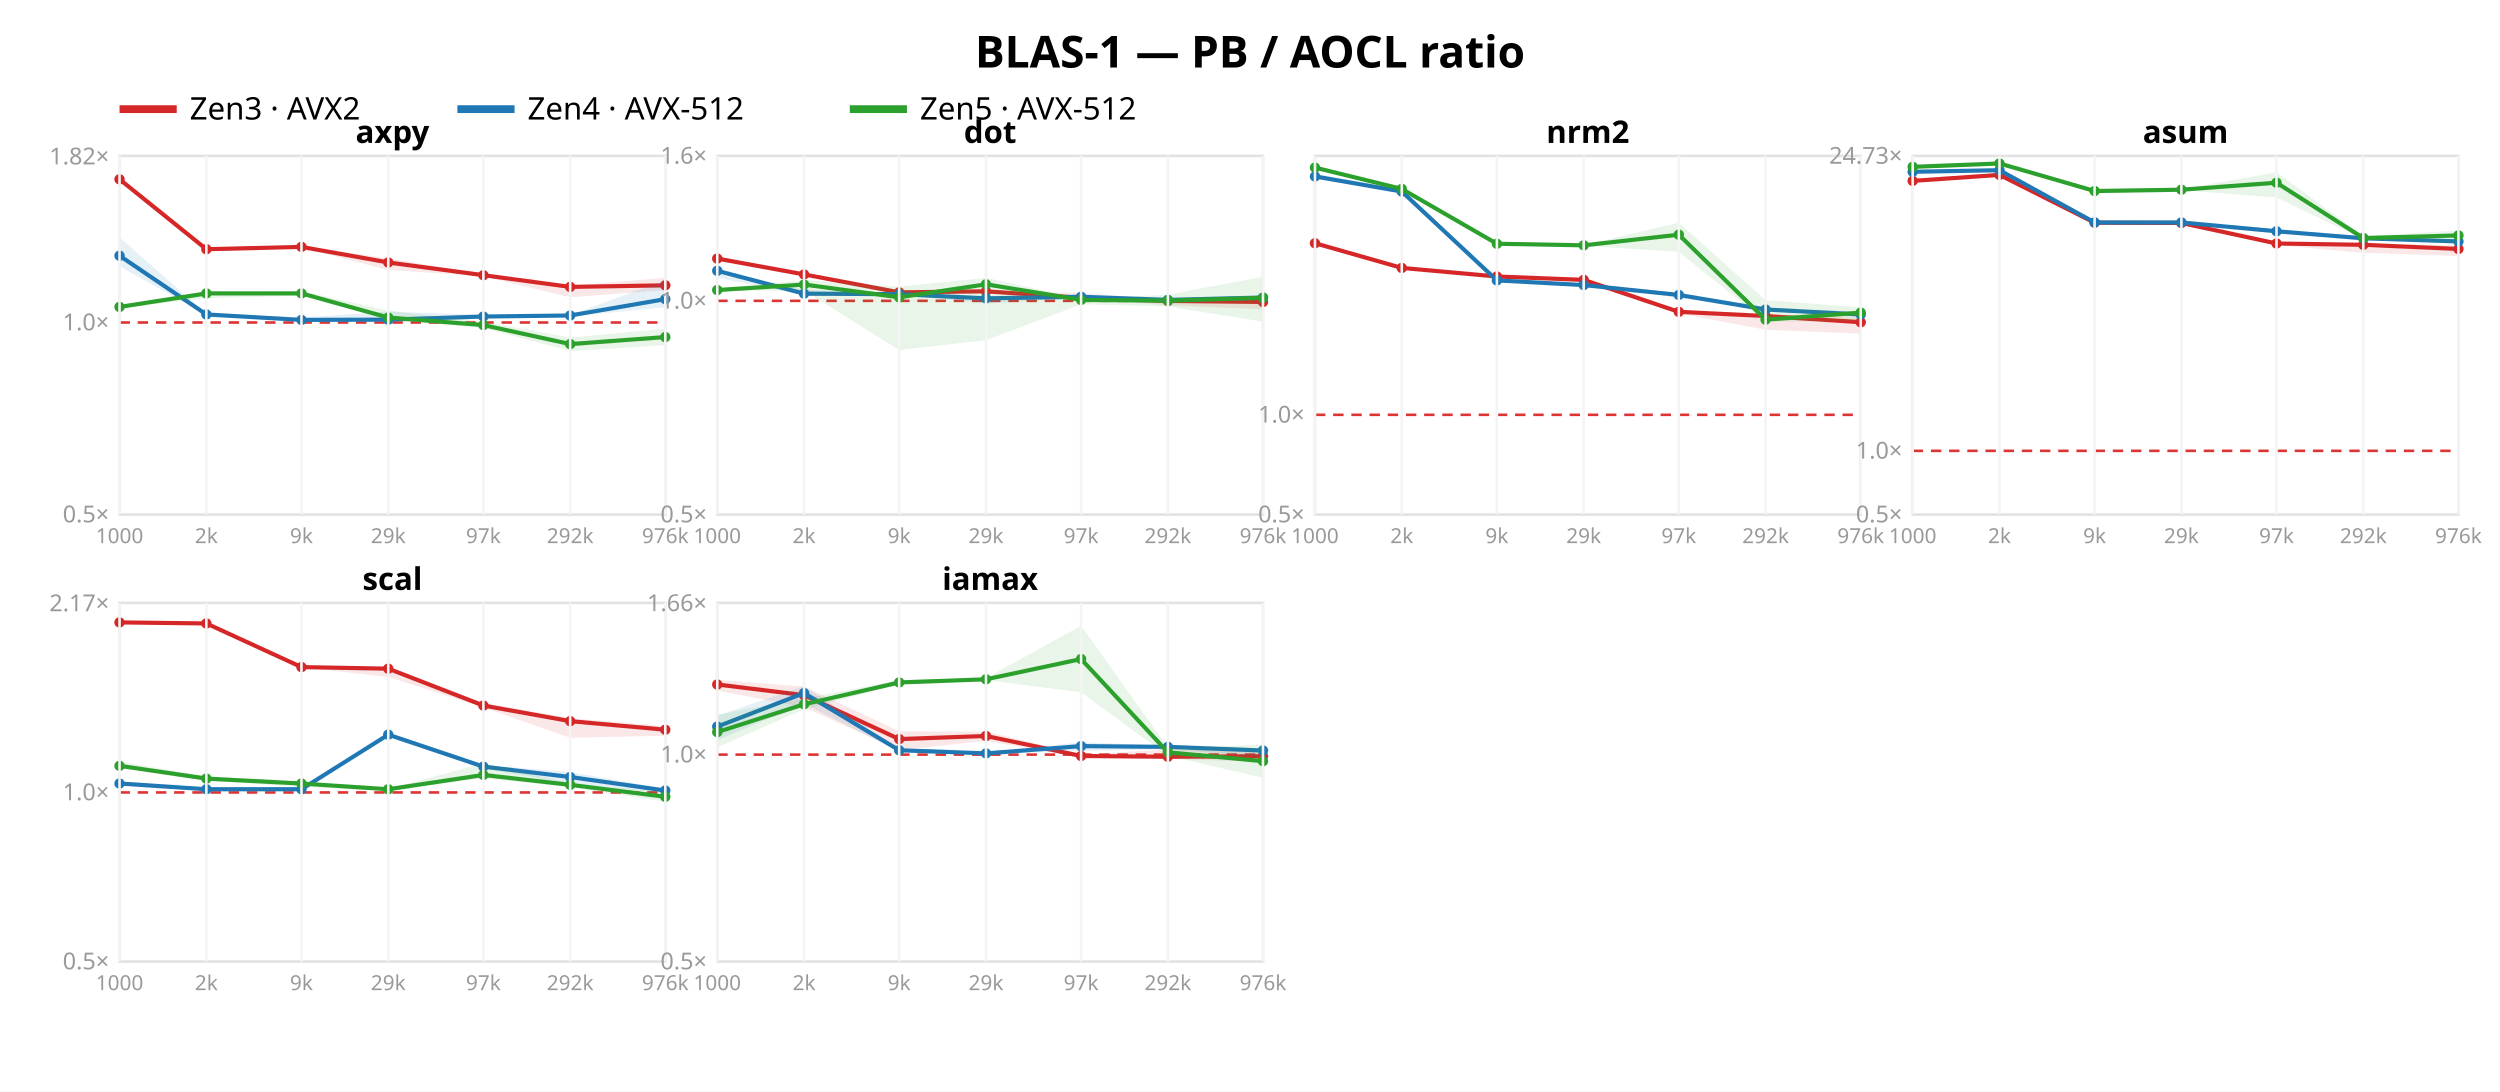
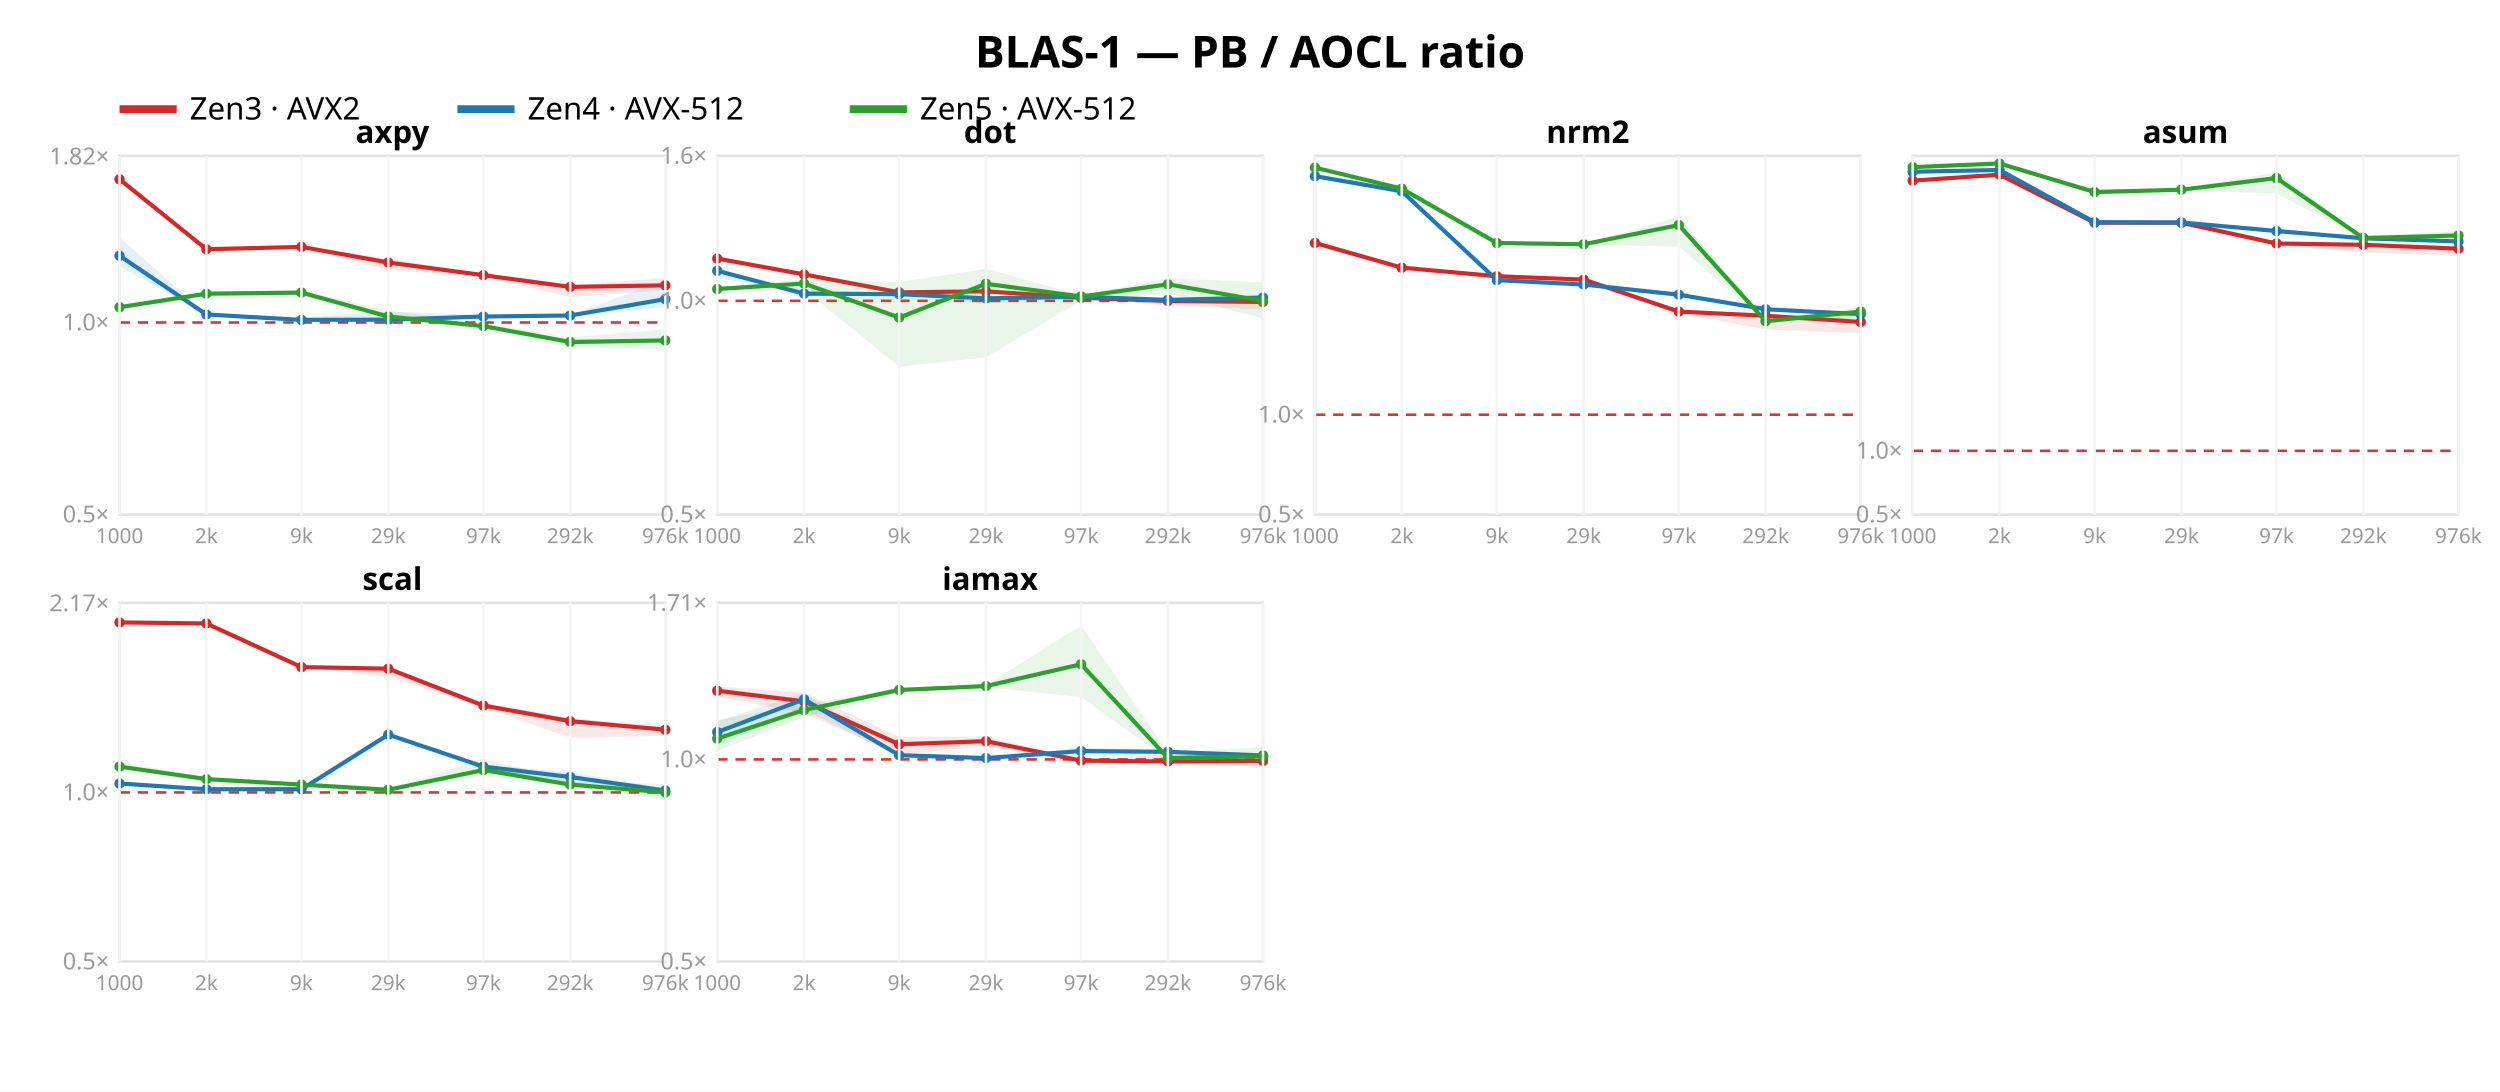
<svg xmlns="http://www.w3.org/2000/svg" width="962" height="420" font-family="sans-serif">
  <rect width="962" height="420" fill="white" />
  <text x="481.0" y="26" text-anchor="middle" font-size="17" font-weight="bold">BLAS-1 — PB / AOCL ratio</text>
  <line x1="46" y1="42" x2="68" y2="42" stroke="#d62728" stroke-width="3" />
  <text x="73" y="46" font-size="12">Zen3 · AVX2</text>
  <line x1="176" y1="42" x2="198" y2="42" stroke="#1f77b4" stroke-width="3" />
  <text x="203" y="46" font-size="12">Zen4 · AVX-512</text>
  <line x1="327" y1="42" x2="349" y2="42" stroke="#2ca02c" stroke-width="3" />
  <text x="354" y="46" font-size="12">Zen5 · AVX-512</text>
  <rect x="46" y="60" width="210" height="138" fill="none" stroke="#e2e2e2" />
  <line x1="46" y1="124.1" x2="256" y2="124.1" stroke="#d33" stroke-dasharray="4 3" />
  <text x="42" y="201.0" text-anchor="end" font-size="9" fill="#999">0.5×</text>
  <text x="42" y="127.1" text-anchor="end" font-size="9" fill="#999">1.0×</text>
  <text x="42" y="63.255" text-anchor="end" font-size="9" fill="#999">1.82×</text>
  <polygon points="46.0,68.2 79.4,95.8 116.0,94.6 149.4,99.4 186.0,105.6 219.4,109.9 256.0,106.9 256.0,111.6 219.4,114.4 186.0,106.3 149.4,103.9 116.0,95.3 79.4,96.5 46.0,69.5" fill="#d62728" opacity="0.11" />
  <polyline points="46.0,69.0 79.4,95.9 116.0,95.0 149.4,101.0 186.0,105.9 219.4,110.4 256.0,109.8" fill="none" stroke="#d62728" stroke-width="1.6" />
  <circle cx="46.0" cy="69.0" r="2" fill="#d62728" />
  <circle cx="79.4" cy="95.9" r="2" fill="#d62728" />
  <circle cx="116.0" cy="95.0" r="2" fill="#d62728" />
  <circle cx="149.4" cy="101.0" r="2" fill="#d62728" />
  <circle cx="186.0" cy="105.9" r="2" fill="#d62728" />
  <circle cx="219.4" cy="110.4" r="2" fill="#d62728" />
  <circle cx="256.0" cy="109.8" r="2" fill="#d62728" />
  <polygon points="46.0,91.3 79.4,120.8 116.0,122.2 149.4,119.9 186.0,121.2 219.4,121.2 256.0,107.8 256.0,118.2 219.4,121.8 186.0,122.2 149.4,123.3 116.0,123.2 79.4,121.1 46.0,102.5" fill="#1f77b4" opacity="0.11" />
  <polyline points="46.0,98.4 79.4,121.0 116.0,123.1 149.4,123.0 186.0,121.8 219.4,121.4 256.0,115.1" fill="none" stroke="#1f77b4" stroke-width="1.6" />
  <circle cx="46.0" cy="98.4" r="2" fill="#1f77b4" />
  <circle cx="79.4" cy="121.0" r="2" fill="#1f77b4" />
  <circle cx="116.0" cy="123.1" r="2" fill="#1f77b4" />
  <circle cx="149.4" cy="123.0" r="2" fill="#1f77b4" />
  <circle cx="186.0" cy="121.8" r="2" fill="#1f77b4" />
  <circle cx="219.4" cy="121.4" r="2" fill="#1f77b4" />
  <circle cx="256.0" cy="115.1" r="2" fill="#1f77b4" />
-   <polygon points="46.0,117.6 79.4,112.1 116.0,112.0 149.4,119.5 186.0,123.7 219.4,129.9 256.0,126.5 256.0,132.8 219.4,135.1 186.0,126.2 149.4,122.9 116.0,113.8 79.4,114.7 46.0,118.6" fill="#2ca02c" opacity="0.11" />
-   <polyline points="46.0,118.1 79.4,112.9 116.0,112.9 149.4,122.2 186.0,125.1 219.4,132.4 256.0,129.7" fill="none" stroke="#2ca02c" stroke-width="1.6" />
-   <circle cx="46.0" cy="118.1" r="2" fill="#2ca02c" />
-   <circle cx="79.4" cy="112.9" r="2" fill="#2ca02c" />
-   <circle cx="116.0" cy="112.9" r="2" fill="#2ca02c" />
-   <circle cx="149.4" cy="122.2" r="2" fill="#2ca02c" />
-   <circle cx="186.0" cy="125.1" r="2" fill="#2ca02c" />
-   <circle cx="219.4" cy="132.4" r="2" fill="#2ca02c" />
-   <circle cx="256.0" cy="129.7" r="2" fill="#2ca02c" />
+   <polygon points="46.0,117.7 79.4,112.2 116.0,111.6 149.4,119.5 186.0,124.3 219.4,129.8 256.0,126.7 256.0,134.4 219.4,133.5 186.0,126.3 149.4,122.7 116.0,113.5 79.4,114.7 46.0,118.6" fill="#2ca02c" opacity="0.11" />
+   <polyline points="46.0,118.2 79.4,113.0 116.0,112.6 149.4,121.8 186.0,125.5 219.4,131.6 256.0,131.0" fill="none" stroke="#2ca02c" stroke-width="1.6" />
+   <circle cx="46.0" cy="118.2" r="2" fill="#2ca02c" />
+   <circle cx="79.4" cy="113.0" r="2" fill="#2ca02c" />
+   <circle cx="116.0" cy="112.6" r="2" fill="#2ca02c" />
+   <circle cx="149.4" cy="121.8" r="2" fill="#2ca02c" />
+   <circle cx="186.0" cy="125.5" r="2" fill="#2ca02c" />
+   <circle cx="219.4" cy="131.6" r="2" fill="#2ca02c" />
+   <circle cx="256.0" cy="131.0" r="2" fill="#2ca02c" />
  <text x="151.0" y="55" text-anchor="middle" font-size="12" font-weight="bold">axpy</text>
  <line x1="46.0" y1="60" x2="46.0" y2="198" stroke="#f4f4f4" />
  <text x="46.0" y="209" text-anchor="middle" font-size="8" fill="#999">1000</text>
  <line x1="79.4" y1="60" x2="79.4" y2="198" stroke="#f4f4f4" />
  <text x="79.4" y="209" text-anchor="middle" font-size="8" fill="#999">2k</text>
  <line x1="116.0" y1="60" x2="116.0" y2="198" stroke="#f4f4f4" />
  <text x="116.0" y="209" text-anchor="middle" font-size="8" fill="#999">9k</text>
  <line x1="149.4" y1="60" x2="149.4" y2="198" stroke="#f4f4f4" />
  <text x="149.4" y="209" text-anchor="middle" font-size="8" fill="#999">29k</text>
  <line x1="186.0" y1="60" x2="186.0" y2="198" stroke="#f4f4f4" />
  <text x="186.0" y="209" text-anchor="middle" font-size="8" fill="#999">97k</text>
  <line x1="219.4" y1="60" x2="219.4" y2="198" stroke="#f4f4f4" />
  <text x="219.4" y="209" text-anchor="middle" font-size="8" fill="#999">292k</text>
  <line x1="256.0" y1="60" x2="256.0" y2="198" stroke="#f4f4f4" />
  <text x="256.0" y="209" text-anchor="middle" font-size="8" fill="#999">976k</text>
  <rect x="276" y="60" width="210" height="138" fill="none" stroke="#e2e2e2" />
  <line x1="276" y1="115.763" x2="486" y2="115.763" stroke="#d33" stroke-dasharray="4 3" />
  <text x="272" y="201.0" text-anchor="end" font-size="9" fill="#999">0.5×</text>
  <text x="272" y="118.763" text-anchor="end" font-size="9" fill="#999">1.0×</text>
  <text x="272" y="63.0" text-anchor="end" font-size="9" fill="#999">1.6×</text>
  <polygon points="276.0,99.0 309.4,105.4 346.0,112.4 379.4,111.8 416.0,112.8 449.4,115.3 486.0,114.3 486.0,119.0 449.4,117.5 416.0,114.8 379.4,112.5 346.0,112.6 309.4,106.0 276.0,99.6" fill="#d62728" opacity="0.11" />
  <polyline points="276.0,99.5 309.4,105.6 346.0,112.5 379.4,112.1 416.0,114.6 449.4,115.8 486.0,116.2" fill="none" stroke="#d62728" stroke-width="1.6" />
  <circle cx="276.0" cy="99.5" r="2" fill="#d62728" />
  <circle cx="309.4" cy="105.6" r="2" fill="#d62728" />
  <circle cx="346.0" cy="112.5" r="2" fill="#d62728" />
  <circle cx="379.4" cy="112.1" r="2" fill="#d62728" />
  <circle cx="416.0" cy="114.6" r="2" fill="#d62728" />
  <circle cx="449.4" cy="115.8" r="2" fill="#d62728" />
  <circle cx="486.0" cy="116.2" r="2" fill="#d62728" />
  <polygon points="276.0,103.8 309.4,111.4 346.0,112.9 379.4,114.6 416.0,113.8 449.4,114.7 486.0,113.6 486.0,115.8 449.4,115.9 416.0,114.6 379.4,116.8 346.0,113.2 309.4,113.5 276.0,106.9" fill="#1f77b4" opacity="0.11" />
  <polyline points="276.0,104.2 309.4,113.0 346.0,113.2 379.4,114.8 416.0,114.2 449.4,115.4 486.0,114.5" fill="none" stroke="#1f77b4" stroke-width="1.6" />
  <circle cx="276.0" cy="104.2" r="2" fill="#1f77b4" />
  <circle cx="309.4" cy="113.0" r="2" fill="#1f77b4" />
  <circle cx="346.0" cy="113.2" r="2" fill="#1f77b4" />
  <circle cx="379.4" cy="114.8" r="2" fill="#1f77b4" />
  <circle cx="416.0" cy="114.2" r="2" fill="#1f77b4" />
  <circle cx="449.4" cy="115.4" r="2" fill="#1f77b4" />
  <circle cx="486.0" cy="114.5" r="2" fill="#1f77b4" />
-   <polygon points="276.0,111.0 309.4,107.8 346.0,110.3 379.4,106.9 416.0,115.0 449.4,113.4 486.0,106.5 486.0,123.8 449.4,117.9 416.0,117.1 379.4,130.9 346.0,134.7 309.4,111.8 276.0,111.9" fill="#2ca02c" opacity="0.11" />
-   <polyline points="276.0,111.6 309.4,109.5 346.0,114.4 379.4,109.4 416.0,115.4 449.4,115.7 486.0,114.6" fill="none" stroke="#2ca02c" stroke-width="1.6" />
-   <circle cx="276.0" cy="111.6" r="2" fill="#2ca02c" />
-   <circle cx="309.4" cy="109.5" r="2" fill="#2ca02c" />
-   <circle cx="346.0" cy="114.4" r="2" fill="#2ca02c" />
-   <circle cx="379.4" cy="109.4" r="2" fill="#2ca02c" />
-   <circle cx="416.0" cy="115.4" r="2" fill="#2ca02c" />
-   <circle cx="449.4" cy="115.7" r="2" fill="#2ca02c" />
-   <circle cx="486.0" cy="114.6" r="2" fill="#2ca02c" />
+   <polygon points="276.0,110.6 309.4,107.4 346.0,108.6 379.4,103.4 416.0,113.6 449.4,107.0 486.0,108.7 486.0,122.6 449.4,112.9 416.0,115.7 379.4,137.5 346.0,141.1 309.4,111.5 276.0,111.5" fill="#2ca02c" opacity="0.11" />
+   <polyline points="276.0,111.2 309.4,109.1 346.0,122.2 379.4,109.2 416.0,114.1 449.4,109.4 486.0,115.8" fill="none" stroke="#2ca02c" stroke-width="1.6" />
+   <circle cx="276.0" cy="111.2" r="2" fill="#2ca02c" />
+   <circle cx="309.4" cy="109.1" r="2" fill="#2ca02c" />
+   <circle cx="346.0" cy="122.2" r="2" fill="#2ca02c" />
+   <circle cx="379.4" cy="109.2" r="2" fill="#2ca02c" />
+   <circle cx="416.0" cy="114.1" r="2" fill="#2ca02c" />
+   <circle cx="449.4" cy="109.4" r="2" fill="#2ca02c" />
+   <circle cx="486.0" cy="115.8" r="2" fill="#2ca02c" />
  <text x="381.0" y="55" text-anchor="middle" font-size="12" font-weight="bold">dot</text>
  <line x1="276.0" y1="60" x2="276.0" y2="198" stroke="#f4f4f4" />
  <text x="276.0" y="209" text-anchor="middle" font-size="8" fill="#999">1000</text>
  <line x1="309.4" y1="60" x2="309.4" y2="198" stroke="#f4f4f4" />
  <text x="309.4" y="209" text-anchor="middle" font-size="8" fill="#999">2k</text>
  <line x1="346.0" y1="60" x2="346.0" y2="198" stroke="#f4f4f4" />
  <text x="346.0" y="209" text-anchor="middle" font-size="8" fill="#999">9k</text>
  <line x1="379.4" y1="60" x2="379.4" y2="198" stroke="#f4f4f4" />
  <text x="379.4" y="209" text-anchor="middle" font-size="8" fill="#999">29k</text>
  <line x1="416.0" y1="60" x2="416.0" y2="198" stroke="#f4f4f4" />
  <text x="416.0" y="209" text-anchor="middle" font-size="8" fill="#999">97k</text>
  <line x1="449.4" y1="60" x2="449.4" y2="198" stroke="#f4f4f4" />
  <text x="449.4" y="209" text-anchor="middle" font-size="8" fill="#999">292k</text>
  <line x1="486.0" y1="60" x2="486.0" y2="198" stroke="#f4f4f4" />
  <text x="486.0" y="209" text-anchor="middle" font-size="8" fill="#999">976k</text>
  <rect x="506" y="60" width="210" height="138" fill="none" stroke="#e2e2e2" />
-   <line x1="506" y1="159.625" x2="716" y2="159.625" stroke="#d33" stroke-dasharray="4 3" />
+   <line x1="506" y1="159.577" x2="716" y2="159.577" stroke="#d33" stroke-dasharray="4 3" />
  <text x="502" y="201.0" text-anchor="end" font-size="9" fill="#999">0.5×</text>
-   <text x="502" y="162.625" text-anchor="end" font-size="9" fill="#999">1.0×</text>
-   <polygon points="506.0,93.3 539.4,103.0 576.0,106.3 609.4,106.7 646.0,119.3 679.4,121.2 716.0,121.9 716.0,128.4 679.4,126.9 646.0,120.6 609.4,108.0 576.0,106.6 539.4,103.3 506.0,93.7" fill="#d62728" opacity="0.11" />
-   <polyline points="506.0,93.6 539.4,103.1 576.0,106.4 609.4,107.7 646.0,120.0 679.4,121.6 716.0,124.0" fill="none" stroke="#d62728" stroke-width="1.6" />
-   <circle cx="506.0" cy="93.6" r="2" fill="#d62728" />
-   <circle cx="539.4" cy="103.1" r="2" fill="#d62728" />
-   <circle cx="576.0" cy="106.4" r="2" fill="#d62728" />
-   <circle cx="609.4" cy="107.7" r="2" fill="#d62728" />
-   <circle cx="646.0" cy="120.0" r="2" fill="#d62728" />
-   <circle cx="679.4" cy="121.6" r="2" fill="#d62728" />
-   <circle cx="716.0" cy="124.0" r="2" fill="#d62728" />
-   <polygon points="506.0,66.7 539.4,73.3 576.0,107.7 609.4,109.3 646.0,112.7 679.4,118.9 716.0,120.7 716.0,121.9 679.4,119.5 646.0,114.6 609.4,109.7 576.0,108.0 539.4,74.1 506.0,68.8" fill="#1f77b4" opacity="0.11" />
-   <polyline points="506.0,67.9 539.4,73.7 576.0,107.9 609.4,109.7 646.0,113.5 679.4,119.1 716.0,121.0" fill="none" stroke="#1f77b4" stroke-width="1.6" />
-   <circle cx="506.0" cy="67.9" r="2" fill="#1f77b4" />
-   <circle cx="539.4" cy="73.7" r="2" fill="#1f77b4" />
-   <circle cx="576.0" cy="107.9" r="2" fill="#1f77b4" />
-   <circle cx="609.4" cy="109.7" r="2" fill="#1f77b4" />
-   <circle cx="646.0" cy="113.5" r="2" fill="#1f77b4" />
-   <circle cx="679.4" cy="119.1" r="2" fill="#1f77b4" />
-   <circle cx="716.0" cy="121.0" r="2" fill="#1f77b4" />
-   <polygon points="506.0,64.3 539.4,72.5 576.0,93.3 609.4,94.3 646.0,85.7 679.4,115.5 716.0,118.3 716.0,123.5 679.4,123.8 646.0,96.9 609.4,94.6 576.0,94.1 539.4,72.8 506.0,64.7" fill="#2ca02c" opacity="0.11" />
-   <polyline points="506.0,64.5 539.4,72.7 576.0,93.8 609.4,94.4 646.0,90.3 679.4,123.0 716.0,120.3" fill="none" stroke="#2ca02c" stroke-width="1.6" />
+   <text x="502" y="162.577" text-anchor="end" font-size="9" fill="#999">1.0×</text>
+   <polygon points="506.0,93.2 539.4,102.9 576.0,106.2 609.4,106.6 646.0,119.2 679.4,121.1 716.0,121.8 716.0,128.3 679.4,126.8 646.0,120.5 609.4,107.9 576.0,106.5 539.4,103.2 506.0,93.6" fill="#d62728" opacity="0.11" />
+   <polyline points="506.0,93.5 539.4,103.0 576.0,106.3 609.4,107.6 646.0,119.9 679.4,121.5 716.0,123.9" fill="none" stroke="#d62728" stroke-width="1.6" />
+   <circle cx="506.0" cy="93.5" r="2" fill="#d62728" />
+   <circle cx="539.4" cy="103.0" r="2" fill="#d62728" />
+   <circle cx="576.0" cy="106.3" r="2" fill="#d62728" />
+   <circle cx="609.4" cy="107.6" r="2" fill="#d62728" />
+   <circle cx="646.0" cy="119.9" r="2" fill="#d62728" />
+   <circle cx="679.4" cy="121.5" r="2" fill="#d62728" />
+   <circle cx="716.0" cy="123.9" r="2" fill="#d62728" />
+   <polygon points="506.0,66.5 539.4,73.1 576.0,107.6 609.4,109.2 646.0,112.6 679.4,118.8 716.0,120.6 716.0,121.8 679.4,119.4 646.0,114.5 609.4,109.6 576.0,107.9 539.4,73.9 506.0,68.6" fill="#1f77b4" opacity="0.11" />
+   <polyline points="506.0,67.8 539.4,73.6 576.0,107.8 609.4,109.5 646.0,113.4 679.4,119.0 716.0,120.9" fill="none" stroke="#1f77b4" stroke-width="1.6" />
+   <circle cx="506.0" cy="67.8" r="2" fill="#1f77b4" />
+   <circle cx="539.4" cy="73.6" r="2" fill="#1f77b4" />
+   <circle cx="576.0" cy="107.8" r="2" fill="#1f77b4" />
+   <circle cx="609.4" cy="109.5" r="2" fill="#1f77b4" />
+   <circle cx="646.0" cy="113.4" r="2" fill="#1f77b4" />
+   <circle cx="679.4" cy="119.0" r="2" fill="#1f77b4" />
+   <circle cx="716.0" cy="120.9" r="2" fill="#1f77b4" />
+   <polygon points="506.0,64.3 539.4,72.4 576.0,93.2 609.4,93.9 646.0,83.4 679.4,122.9 716.0,118.4 716.0,122.3 679.4,124.0 646.0,94.9 609.4,94.2 576.0,93.7 539.4,72.7 506.0,64.8" fill="#2ca02c" opacity="0.11" />
+   <polyline points="506.0,64.5 539.4,72.6 576.0,93.5 609.4,94.0 646.0,86.6 679.4,123.6 716.0,119.9" fill="none" stroke="#2ca02c" stroke-width="1.6" />
  <circle cx="506.0" cy="64.5" r="2" fill="#2ca02c" />
-   <circle cx="539.4" cy="72.7" r="2" fill="#2ca02c" />
-   <circle cx="576.0" cy="93.8" r="2" fill="#2ca02c" />
-   <circle cx="609.4" cy="94.4" r="2" fill="#2ca02c" />
-   <circle cx="646.0" cy="90.3" r="2" fill="#2ca02c" />
-   <circle cx="679.4" cy="123.0" r="2" fill="#2ca02c" />
-   <circle cx="716.0" cy="120.3" r="2" fill="#2ca02c" />
+   <circle cx="539.4" cy="72.6" r="2" fill="#2ca02c" />
+   <circle cx="576.0" cy="93.5" r="2" fill="#2ca02c" />
+   <circle cx="609.4" cy="94.0" r="2" fill="#2ca02c" />
+   <circle cx="646.0" cy="86.6" r="2" fill="#2ca02c" />
+   <circle cx="679.4" cy="123.6" r="2" fill="#2ca02c" />
+   <circle cx="716.0" cy="119.9" r="2" fill="#2ca02c" />
  <text x="611.0" y="55" text-anchor="middle" font-size="12" font-weight="bold">nrm2</text>
  <line x1="506.0" y1="60" x2="506.0" y2="198" stroke="#f4f4f4" />
  <text x="506.0" y="209" text-anchor="middle" font-size="8" fill="#999">1000</text>
  <line x1="539.4" y1="60" x2="539.4" y2="198" stroke="#f4f4f4" />
  <text x="539.4" y="209" text-anchor="middle" font-size="8" fill="#999">2k</text>
  <line x1="576.0" y1="60" x2="576.0" y2="198" stroke="#f4f4f4" />
  <text x="576.0" y="209" text-anchor="middle" font-size="8" fill="#999">9k</text>
  <line x1="609.4" y1="60" x2="609.4" y2="198" stroke="#f4f4f4" />
  <text x="609.4" y="209" text-anchor="middle" font-size="8" fill="#999">29k</text>
  <line x1="646.0" y1="60" x2="646.0" y2="198" stroke="#f4f4f4" />
  <text x="646.0" y="209" text-anchor="middle" font-size="8" fill="#999">97k</text>
  <line x1="679.4" y1="60" x2="679.4" y2="198" stroke="#f4f4f4" />
  <text x="679.4" y="209" text-anchor="middle" font-size="8" fill="#999">292k</text>
  <line x1="716.0" y1="60" x2="716.0" y2="198" stroke="#f4f4f4" />
  <text x="716.0" y="209" text-anchor="middle" font-size="8" fill="#999">976k</text>
  <rect x="736" y="60" width="210" height="138" fill="none" stroke="#e2e2e2" />
-   <line x1="736" y1="173.481" x2="946" y2="173.481" stroke="#d33" stroke-dasharray="4 3" />
+   <line x1="736" y1="173.475" x2="946" y2="173.475" stroke="#d33" stroke-dasharray="4 3" />
  <text x="732" y="201.0" text-anchor="end" font-size="9" fill="#999">0.5×</text>
-   <text x="732" y="176.481" text-anchor="end" font-size="9" fill="#999">1.0×</text>
-   <text x="732" y="63.004" text-anchor="end" font-size="9" fill="#999">24.73×</text>
-   <polygon points="736.0,69.3 769.4,66.6 806.0,85.5 839.4,85.5 876.0,93.1 909.4,93.9 946.0,94.4 946.0,98.5 909.4,97.3 876.0,94.3 839.4,86.6 806.0,85.8 769.4,67.9 736.0,69.8" fill="#d62728" opacity="0.11" />
-   <polyline points="736.0,69.6 769.4,67.3 806.0,85.7 839.4,85.8 876.0,93.7 909.4,94.2 946.0,95.8" fill="none" stroke="#d62728" stroke-width="1.6" />
-   <circle cx="736.0" cy="69.6" r="2" fill="#d62728" />
-   <circle cx="769.4" cy="67.3" r="2" fill="#d62728" />
+   <text x="732" y="176.475" text-anchor="end" font-size="9" fill="#999">1.0×</text>
+   <polygon points="736.0,69.2 769.4,66.6 806.0,85.5 839.4,85.5 876.0,93.0 909.4,93.8 946.0,94.4 946.0,98.4 909.4,97.2 876.0,94.3 839.4,86.6 806.0,85.8 769.4,67.9 736.0,69.8" fill="#d62728" opacity="0.11" />
+   <polyline points="736.0,69.5 769.4,67.2 806.0,85.7 839.4,85.7 876.0,93.7 909.4,94.2 946.0,95.7" fill="none" stroke="#d62728" stroke-width="1.6" />
+   <circle cx="736.0" cy="69.5" r="2" fill="#d62728" />
+   <circle cx="769.4" cy="67.2" r="2" fill="#d62728" />
  <circle cx="806.0" cy="85.7" r="2" fill="#d62728" />
-   <circle cx="839.4" cy="85.8" r="2" fill="#d62728" />
+   <circle cx="839.4" cy="85.7" r="2" fill="#d62728" />
  <circle cx="876.0" cy="93.7" r="2" fill="#d62728" />
  <circle cx="909.4" cy="94.2" r="2" fill="#d62728" />
-   <circle cx="946.0" cy="95.8" r="2" fill="#d62728" />
-   <polygon points="736.0,65.8 769.4,65.1 806.0,85.4 839.4,85.4 876.0,88.1 909.4,91.5 946.0,92.7 946.0,93.6 909.4,92.1 876.0,89.8 839.4,85.7 806.0,85.6 769.4,65.8 736.0,66.4" fill="#1f77b4" opacity="0.11" />
-   <polyline points="736.0,66.1 769.4,65.5 806.0,85.6 839.4,85.6 876.0,89.0 909.4,91.7 946.0,92.9" fill="none" stroke="#1f77b4" stroke-width="1.6" />
+   <circle cx="946.0" cy="95.7" r="2" fill="#d62728" />
+   <polygon points="736.0,65.8 769.4,65.1 806.0,85.3 839.4,85.4 876.0,88.0 909.4,91.5 946.0,92.7 946.0,93.6 909.4,92.0 876.0,89.8 839.4,85.7 806.0,85.6 769.4,65.8 736.0,66.3" fill="#1f77b4" opacity="0.11" />
+   <polyline points="736.0,66.1 769.4,65.4 806.0,85.5 839.4,85.6 876.0,88.9 909.4,91.7 946.0,92.9" fill="none" stroke="#1f77b4" stroke-width="1.6" />
  <circle cx="736.0" cy="66.1" r="2" fill="#1f77b4" />
-   <circle cx="769.4" cy="65.5" r="2" fill="#1f77b4" />
-   <circle cx="806.0" cy="85.6" r="2" fill="#1f77b4" />
+   <circle cx="769.4" cy="65.4" r="2" fill="#1f77b4" />
+   <circle cx="806.0" cy="85.5" r="2" fill="#1f77b4" />
  <circle cx="839.4" cy="85.6" r="2" fill="#1f77b4" />
-   <circle cx="876.0" cy="89.0" r="2" fill="#1f77b4" />
+   <circle cx="876.0" cy="88.9" r="2" fill="#1f77b4" />
  <circle cx="909.4" cy="91.7" r="2" fill="#1f77b4" />
  <circle cx="946.0" cy="92.9" r="2" fill="#1f77b4" />
-   <polygon points="736.0,64.0 769.4,62.7 806.0,72.7 839.4,72.8 876.0,66.3 909.4,90.8 946.0,88.7 946.0,93.7 909.4,92.1 876.0,76.0 839.4,73.2 806.0,74.2 769.4,63.0 736.0,64.4" fill="#2ca02c" opacity="0.11" />
-   <polyline points="736.0,64.2 769.4,62.9 806.0,73.5 839.4,73.0 876.0,70.3 909.4,91.6 946.0,90.6" fill="none" stroke="#2ca02c" stroke-width="1.6" />
-   <circle cx="736.0" cy="64.2" r="2" fill="#2ca02c" />
+   <polygon points="736.0,64.1 769.4,62.7 806.0,72.8 839.4,72.5 876.0,66.3 909.4,90.9 946.0,88.8 946.0,93.5 909.4,92.0 876.0,74.5 839.4,73.2 806.0,74.3 769.4,63.0 736.0,64.4" fill="#2ca02c" opacity="0.11" />
+   <polyline points="736.0,64.3 769.4,62.9 806.0,73.9 839.4,73.0 876.0,68.5 909.4,91.6 946.0,90.6" fill="none" stroke="#2ca02c" stroke-width="1.6" />
+   <circle cx="736.0" cy="64.3" r="2" fill="#2ca02c" />
  <circle cx="769.4" cy="62.9" r="2" fill="#2ca02c" />
-   <circle cx="806.0" cy="73.5" r="2" fill="#2ca02c" />
+   <circle cx="806.0" cy="73.9" r="2" fill="#2ca02c" />
  <circle cx="839.4" cy="73.0" r="2" fill="#2ca02c" />
-   <circle cx="876.0" cy="70.3" r="2" fill="#2ca02c" />
+   <circle cx="876.0" cy="68.5" r="2" fill="#2ca02c" />
  <circle cx="909.4" cy="91.6" r="2" fill="#2ca02c" />
  <circle cx="946.0" cy="90.6" r="2" fill="#2ca02c" />
  <text x="841.0" y="55" text-anchor="middle" font-size="12" font-weight="bold">asum</text>
  <line x1="736.0" y1="60" x2="736.0" y2="198" stroke="#f4f4f4" />
  <text x="736.0" y="209" text-anchor="middle" font-size="8" fill="#999">1000</text>
  <line x1="769.4" y1="60" x2="769.4" y2="198" stroke="#f4f4f4" />
  <text x="769.4" y="209" text-anchor="middle" font-size="8" fill="#999">2k</text>
  <line x1="806.0" y1="60" x2="806.0" y2="198" stroke="#f4f4f4" />
  <text x="806.0" y="209" text-anchor="middle" font-size="8" fill="#999">9k</text>
  <line x1="839.4" y1="60" x2="839.4" y2="198" stroke="#f4f4f4" />
  <text x="839.4" y="209" text-anchor="middle" font-size="8" fill="#999">29k</text>
  <line x1="876.0" y1="60" x2="876.0" y2="198" stroke="#f4f4f4" />
  <text x="876.0" y="209" text-anchor="middle" font-size="8" fill="#999">97k</text>
  <line x1="909.4" y1="60" x2="909.4" y2="198" stroke="#f4f4f4" />
  <text x="909.4" y="209" text-anchor="middle" font-size="8" fill="#999">292k</text>
  <line x1="946.0" y1="60" x2="946.0" y2="198" stroke="#f4f4f4" />
  <text x="946.0" y="209" text-anchor="middle" font-size="8" fill="#999">976k</text>
  <rect x="46" y="232" width="210" height="138" fill="none" stroke="#e2e2e2" />
  <line x1="46" y1="304.933" x2="256" y2="304.933" stroke="#d33" stroke-dasharray="4 3" />
  <text x="42" y="373.0" text-anchor="end" font-size="9" fill="#999">0.5×</text>
  <text x="42" y="307.933" text-anchor="end" font-size="9" fill="#999">1.0×</text>
  <text x="42" y="235.208" text-anchor="end" font-size="9" fill="#999">2.17×</text>
  <polygon points="46.0,239.2 79.4,239.5 116.0,256.2 149.4,256.7 186.0,270.4 219.4,276.4 256.0,279.4 256.0,283.1 219.4,283.9 186.0,272.2 149.4,260.5 116.0,256.8 79.4,240.1 46.0,239.8" fill="#d62728" opacity="0.11" />
  <polyline points="46.0,239.5 79.4,239.9 116.0,256.7 149.4,257.3 186.0,271.5 219.4,277.5 256.0,280.8" fill="none" stroke="#d62728" stroke-width="1.6" />
  <circle cx="46.0" cy="239.5" r="2" fill="#d62728" />
  <circle cx="79.4" cy="239.9" r="2" fill="#d62728" />
  <circle cx="116.0" cy="256.7" r="2" fill="#d62728" />
  <circle cx="149.4" cy="257.3" r="2" fill="#d62728" />
  <circle cx="186.0" cy="271.5" r="2" fill="#d62728" />
  <circle cx="219.4" cy="277.5" r="2" fill="#d62728" />
  <circle cx="256.0" cy="280.8" r="2" fill="#d62728" />
  <polygon points="46.0,300.9 79.4,303.3 116.0,303.6 149.4,282.1 186.0,294.3 219.4,297.1 256.0,303.5 256.0,305.2 219.4,301.4 186.0,295.9 149.4,283.0 116.0,303.8 79.4,303.8 46.0,301.6" fill="#1f77b4" opacity="0.11" />
  <polyline points="46.0,301.5 79.4,303.7 116.0,303.7 149.4,282.7 186.0,295.0 219.4,299.0 256.0,304.2" fill="none" stroke="#1f77b4" stroke-width="1.6" />
  <circle cx="46.0" cy="301.5" r="2" fill="#1f77b4" />
  <circle cx="79.4" cy="303.7" r="2" fill="#1f77b4" />
  <circle cx="116.0" cy="303.7" r="2" fill="#1f77b4" />
  <circle cx="149.4" cy="282.7" r="2" fill="#1f77b4" />
  <circle cx="186.0" cy="295.0" r="2" fill="#1f77b4" />
  <circle cx="219.4" cy="299.0" r="2" fill="#1f77b4" />
  <circle cx="256.0" cy="304.2" r="2" fill="#1f77b4" />
-   <polygon points="46.0,293.1 79.4,298.7 116.0,301.1 149.4,303.6 186.0,293.7 219.4,301.4 256.0,304.7 256.0,308.5 219.4,302.9 186.0,299.5 149.4,304.2 116.0,302.8 79.4,300.4 46.0,295.4" fill="#2ca02c" opacity="0.11" />
-   <polyline points="46.0,294.7 79.4,299.6 116.0,301.5 149.4,303.7 186.0,298.2 219.4,302.0 256.0,306.6" fill="none" stroke="#2ca02c" stroke-width="1.6" />
-   <circle cx="46.0" cy="294.7" r="2" fill="#2ca02c" />
-   <circle cx="79.4" cy="299.6" r="2" fill="#2ca02c" />
-   <circle cx="116.0" cy="301.5" r="2" fill="#2ca02c" />
-   <circle cx="149.4" cy="303.7" r="2" fill="#2ca02c" />
-   <circle cx="186.0" cy="298.2" r="2" fill="#2ca02c" />
-   <circle cx="219.4" cy="302.0" r="2" fill="#2ca02c" />
-   <circle cx="256.0" cy="306.6" r="2" fill="#2ca02c" />
+   <polygon points="46.0,293.3 79.4,298.9 116.0,301.5 149.4,303.8 186.0,291.9 219.4,300.5 256.0,301.7 256.0,307.7 219.4,302.6 186.0,297.9 149.4,304.4 116.0,303.2 79.4,300.6 46.0,295.6" fill="#2ca02c" opacity="0.11" />
+   <polyline points="46.0,295.0 79.4,299.8 116.0,301.9 149.4,303.9 186.0,296.3 219.4,301.9 256.0,304.9" fill="none" stroke="#2ca02c" stroke-width="1.6" />
+   <circle cx="46.0" cy="295.0" r="2" fill="#2ca02c" />
+   <circle cx="79.4" cy="299.8" r="2" fill="#2ca02c" />
+   <circle cx="116.0" cy="301.9" r="2" fill="#2ca02c" />
+   <circle cx="149.4" cy="303.9" r="2" fill="#2ca02c" />
+   <circle cx="186.0" cy="296.3" r="2" fill="#2ca02c" />
+   <circle cx="219.4" cy="301.9" r="2" fill="#2ca02c" />
+   <circle cx="256.0" cy="304.9" r="2" fill="#2ca02c" />
  <text x="151.0" y="227" text-anchor="middle" font-size="12" font-weight="bold">scal</text>
  <line x1="46.0" y1="232" x2="46.0" y2="370" stroke="#f4f4f4" />
  <text x="46.0" y="381" text-anchor="middle" font-size="8" fill="#999">1000</text>
  <line x1="79.4" y1="232" x2="79.4" y2="370" stroke="#f4f4f4" />
  <text x="79.4" y="381" text-anchor="middle" font-size="8" fill="#999">2k</text>
  <line x1="116.0" y1="232" x2="116.0" y2="370" stroke="#f4f4f4" />
  <text x="116.0" y="381" text-anchor="middle" font-size="8" fill="#999">9k</text>
  <line x1="149.4" y1="232" x2="149.4" y2="370" stroke="#f4f4f4" />
  <text x="149.4" y="381" text-anchor="middle" font-size="8" fill="#999">29k</text>
  <line x1="186.0" y1="232" x2="186.0" y2="370" stroke="#f4f4f4" />
  <text x="186.0" y="381" text-anchor="middle" font-size="8" fill="#999">97k</text>
  <line x1="219.4" y1="232" x2="219.4" y2="370" stroke="#f4f4f4" />
  <text x="219.4" y="381" text-anchor="middle" font-size="8" fill="#999">292k</text>
  <line x1="256.0" y1="232" x2="256.0" y2="370" stroke="#f4f4f4" />
  <text x="256.0" y="381" text-anchor="middle" font-size="8" fill="#999">976k</text>
  <rect x="276" y="232" width="210" height="138" fill="none" stroke="#e2e2e2" />
-   <line x1="276" y1="290.376" x2="486" y2="290.376" stroke="#d33" stroke-dasharray="4 3" />
+   <line x1="276" y1="292.23" x2="486" y2="292.23" stroke="#d33" stroke-dasharray="4 3" />
  <text x="272" y="373.0" text-anchor="end" font-size="9" fill="#999">0.5×</text>
-   <text x="272" y="293.376" text-anchor="end" font-size="9" fill="#999">1.0×</text>
-   <text x="272" y="235.156" text-anchor="end" font-size="9" fill="#999">1.66×</text>
-   <polygon points="276.0,261.6 309.4,264.2 346.0,281.4 379.4,281.5 416.0,290.3 449.4,288.4 486.0,289.1 486.0,293.2 449.4,292.0 416.0,291.4 379.4,285.1 346.0,288.6 309.4,272.2 276.0,265.7" fill="#d62728" opacity="0.11" />
-   <polyline points="276.0,263.4 309.4,267.5 346.0,284.4 379.4,283.2 416.0,290.9 449.4,291.2 486.0,291.0" fill="none" stroke="#d62728" stroke-width="1.6" />
-   <circle cx="276.0" cy="263.4" r="2" fill="#d62728" />
-   <circle cx="309.4" cy="267.5" r="2" fill="#d62728" />
-   <circle cx="346.0" cy="284.4" r="2" fill="#d62728" />
-   <circle cx="379.4" cy="283.2" r="2" fill="#d62728" />
-   <circle cx="416.0" cy="290.9" r="2" fill="#d62728" />
-   <circle cx="449.4" cy="291.2" r="2" fill="#d62728" />
-   <circle cx="486.0" cy="291.0" r="2" fill="#d62728" />
-   <polygon points="276.0,275.4 309.4,264.0 346.0,288.3 379.4,289.7 416.0,285.6 449.4,287.0 486.0,288.2 486.0,291.1 449.4,288.3 416.0,289.0 379.4,290.1 346.0,289.3 309.4,270.8 276.0,284.8" fill="#1f77b4" opacity="0.11" />
-   <polyline points="276.0,279.6 309.4,266.7 346.0,288.7 379.4,289.9 416.0,287.1 449.4,287.4 486.0,288.8" fill="none" stroke="#1f77b4" stroke-width="1.6" />
-   <circle cx="276.0" cy="279.6" r="2" fill="#1f77b4" />
-   <circle cx="309.4" cy="266.7" r="2" fill="#1f77b4" />
-   <circle cx="346.0" cy="288.7" r="2" fill="#1f77b4" />
-   <circle cx="379.4" cy="289.9" r="2" fill="#1f77b4" />
-   <circle cx="416.0" cy="287.1" r="2" fill="#1f77b4" />
-   <circle cx="449.4" cy="287.4" r="2" fill="#1f77b4" />
-   <circle cx="486.0" cy="288.8" r="2" fill="#1f77b4" />
-   <polygon points="276.0,275.0 309.4,268.8 346.0,261.7 379.4,261.0 416.0,240.8 449.4,287.7 486.0,286.6 486.0,299.3 449.4,290.8 416.0,266.4 379.4,261.7 346.0,263.4 309.4,272.9 276.0,287.6" fill="#2ca02c" opacity="0.11" />
-   <polyline points="276.0,281.7 309.4,271.0 346.0,262.6 379.4,261.4 416.0,253.6 449.4,289.5 486.0,292.9" fill="none" stroke="#2ca02c" stroke-width="1.6" />
-   <circle cx="276.0" cy="281.7" r="2" fill="#2ca02c" />
-   <circle cx="309.4" cy="271.0" r="2" fill="#2ca02c" />
-   <circle cx="346.0" cy="262.6" r="2" fill="#2ca02c" />
-   <circle cx="379.4" cy="261.4" r="2" fill="#2ca02c" />
-   <circle cx="416.0" cy="253.6" r="2" fill="#2ca02c" />
-   <circle cx="449.4" cy="289.5" r="2" fill="#2ca02c" />
-   <circle cx="486.0" cy="292.9" r="2" fill="#2ca02c" />
+   <text x="272" y="295.23" text-anchor="end" font-size="9" fill="#999">1.0×</text>
+   <text x="272" y="235.036" text-anchor="end" font-size="9" fill="#999">1.71×</text>
+   <polygon points="276.0,264.1 309.4,266.6 346.0,283.5 379.4,283.5 416.0,292.1 449.4,290.3 486.0,291.0 486.0,295.0 449.4,293.9 416.0,293.3 379.4,287.1 346.0,290.5 309.4,274.5 276.0,268.1" fill="#d62728" opacity="0.11" />
+   <polyline points="276.0,265.8 309.4,269.9 346.0,286.4 379.4,285.2 416.0,292.7 449.4,293.0 486.0,292.8" fill="none" stroke="#d62728" stroke-width="1.6" />
+   <circle cx="276.0" cy="265.8" r="2" fill="#d62728" />
+   <circle cx="309.4" cy="269.9" r="2" fill="#d62728" />
+   <circle cx="346.0" cy="286.4" r="2" fill="#d62728" />
+   <circle cx="379.4" cy="285.2" r="2" fill="#d62728" />
+   <circle cx="416.0" cy="292.7" r="2" fill="#d62728" />
+   <circle cx="449.4" cy="293.0" r="2" fill="#d62728" />
+   <circle cx="486.0" cy="292.8" r="2" fill="#d62728" />
+   <polygon points="276.0,277.6 309.4,266.5 346.0,290.2 379.4,291.6 416.0,287.6 449.4,288.9 486.0,290.1 486.0,292.9 449.4,290.2 416.0,290.9 379.4,291.9 346.0,291.2 309.4,273.1 276.0,286.8" fill="#1f77b4" opacity="0.11" />
+   <polyline points="276.0,281.7 309.4,269.1 346.0,290.6 379.4,291.7 416.0,289.0 449.4,289.3 486.0,290.7" fill="none" stroke="#1f77b4" stroke-width="1.6" />
+   <circle cx="276.0" cy="281.7" r="2" fill="#1f77b4" />
+   <circle cx="309.4" cy="269.1" r="2" fill="#1f77b4" />
+   <circle cx="346.0" cy="290.6" r="2" fill="#1f77b4" />
+   <circle cx="379.4" cy="291.7" r="2" fill="#1f77b4" />
+   <circle cx="416.0" cy="289.0" r="2" fill="#1f77b4" />
+   <circle cx="449.4" cy="289.3" r="2" fill="#1f77b4" />
+   <circle cx="486.0" cy="290.7" r="2" fill="#1f77b4" />
+   <polygon points="276.0,277.0 309.4,271.1 346.0,264.6 379.4,263.7 416.0,240.6 449.4,289.6 486.0,287.5 486.0,293.3 449.4,292.3 416.0,268.2 379.4,264.5 346.0,266.4 309.4,276.0 276.0,289.0" fill="#2ca02c" opacity="0.11" />
+   <polyline points="276.0,284.2 309.4,273.2 346.0,265.5 379.4,264.0 416.0,255.6 449.4,291.7 486.0,291.0" fill="none" stroke="#2ca02c" stroke-width="1.6" />
+   <circle cx="276.0" cy="284.2" r="2" fill="#2ca02c" />
+   <circle cx="309.4" cy="273.2" r="2" fill="#2ca02c" />
+   <circle cx="346.0" cy="265.5" r="2" fill="#2ca02c" />
+   <circle cx="379.4" cy="264.0" r="2" fill="#2ca02c" />
+   <circle cx="416.0" cy="255.6" r="2" fill="#2ca02c" />
+   <circle cx="449.4" cy="291.7" r="2" fill="#2ca02c" />
+   <circle cx="486.0" cy="291.0" r="2" fill="#2ca02c" />
  <text x="381.0" y="227" text-anchor="middle" font-size="12" font-weight="bold">iamax</text>
  <line x1="276.0" y1="232" x2="276.0" y2="370" stroke="#f4f4f4" />
  <text x="276.0" y="381" text-anchor="middle" font-size="8" fill="#999">1000</text>
  <line x1="309.4" y1="232" x2="309.4" y2="370" stroke="#f4f4f4" />
  <text x="309.4" y="381" text-anchor="middle" font-size="8" fill="#999">2k</text>
  <line x1="346.0" y1="232" x2="346.0" y2="370" stroke="#f4f4f4" />
  <text x="346.0" y="381" text-anchor="middle" font-size="8" fill="#999">9k</text>
  <line x1="379.4" y1="232" x2="379.4" y2="370" stroke="#f4f4f4" />
  <text x="379.4" y="381" text-anchor="middle" font-size="8" fill="#999">29k</text>
  <line x1="416.0" y1="232" x2="416.0" y2="370" stroke="#f4f4f4" />
  <text x="416.0" y="381" text-anchor="middle" font-size="8" fill="#999">97k</text>
  <line x1="449.4" y1="232" x2="449.4" y2="370" stroke="#f4f4f4" />
  <text x="449.4" y="381" text-anchor="middle" font-size="8" fill="#999">292k</text>
  <line x1="486.0" y1="232" x2="486.0" y2="370" stroke="#f4f4f4" />
  <text x="486.0" y="381" text-anchor="middle" font-size="8" fill="#999">976k</text>
</svg>
